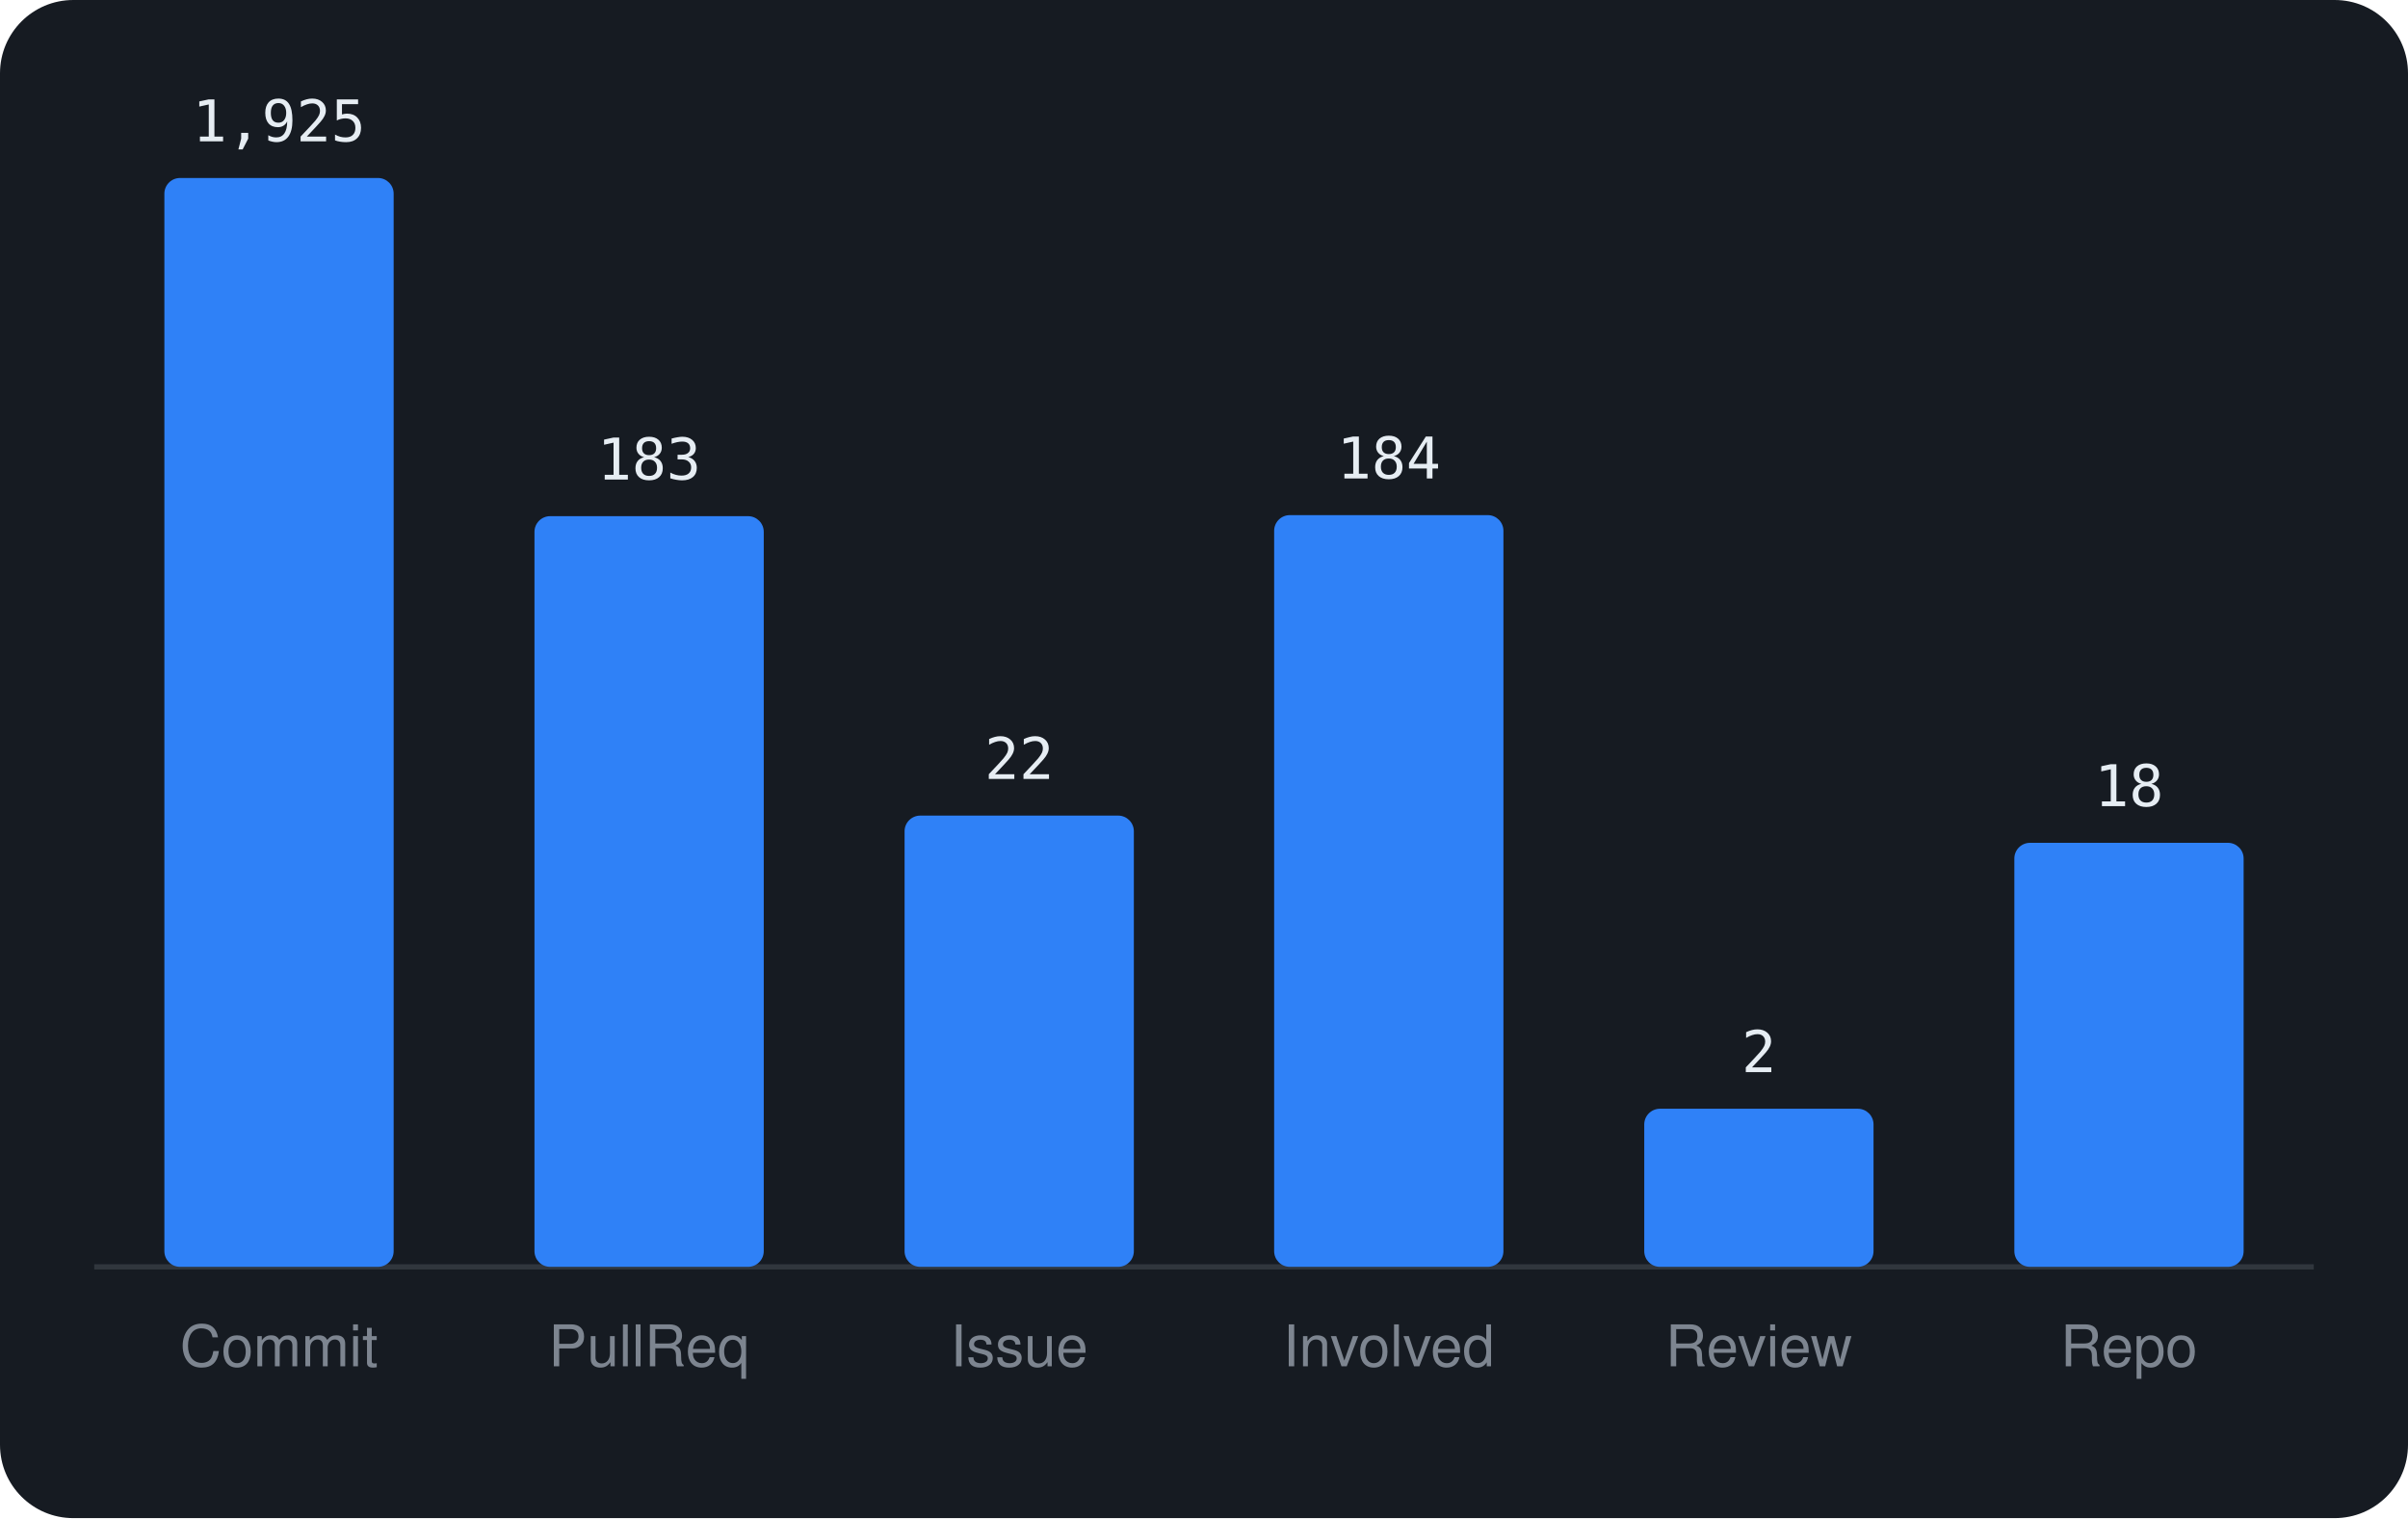
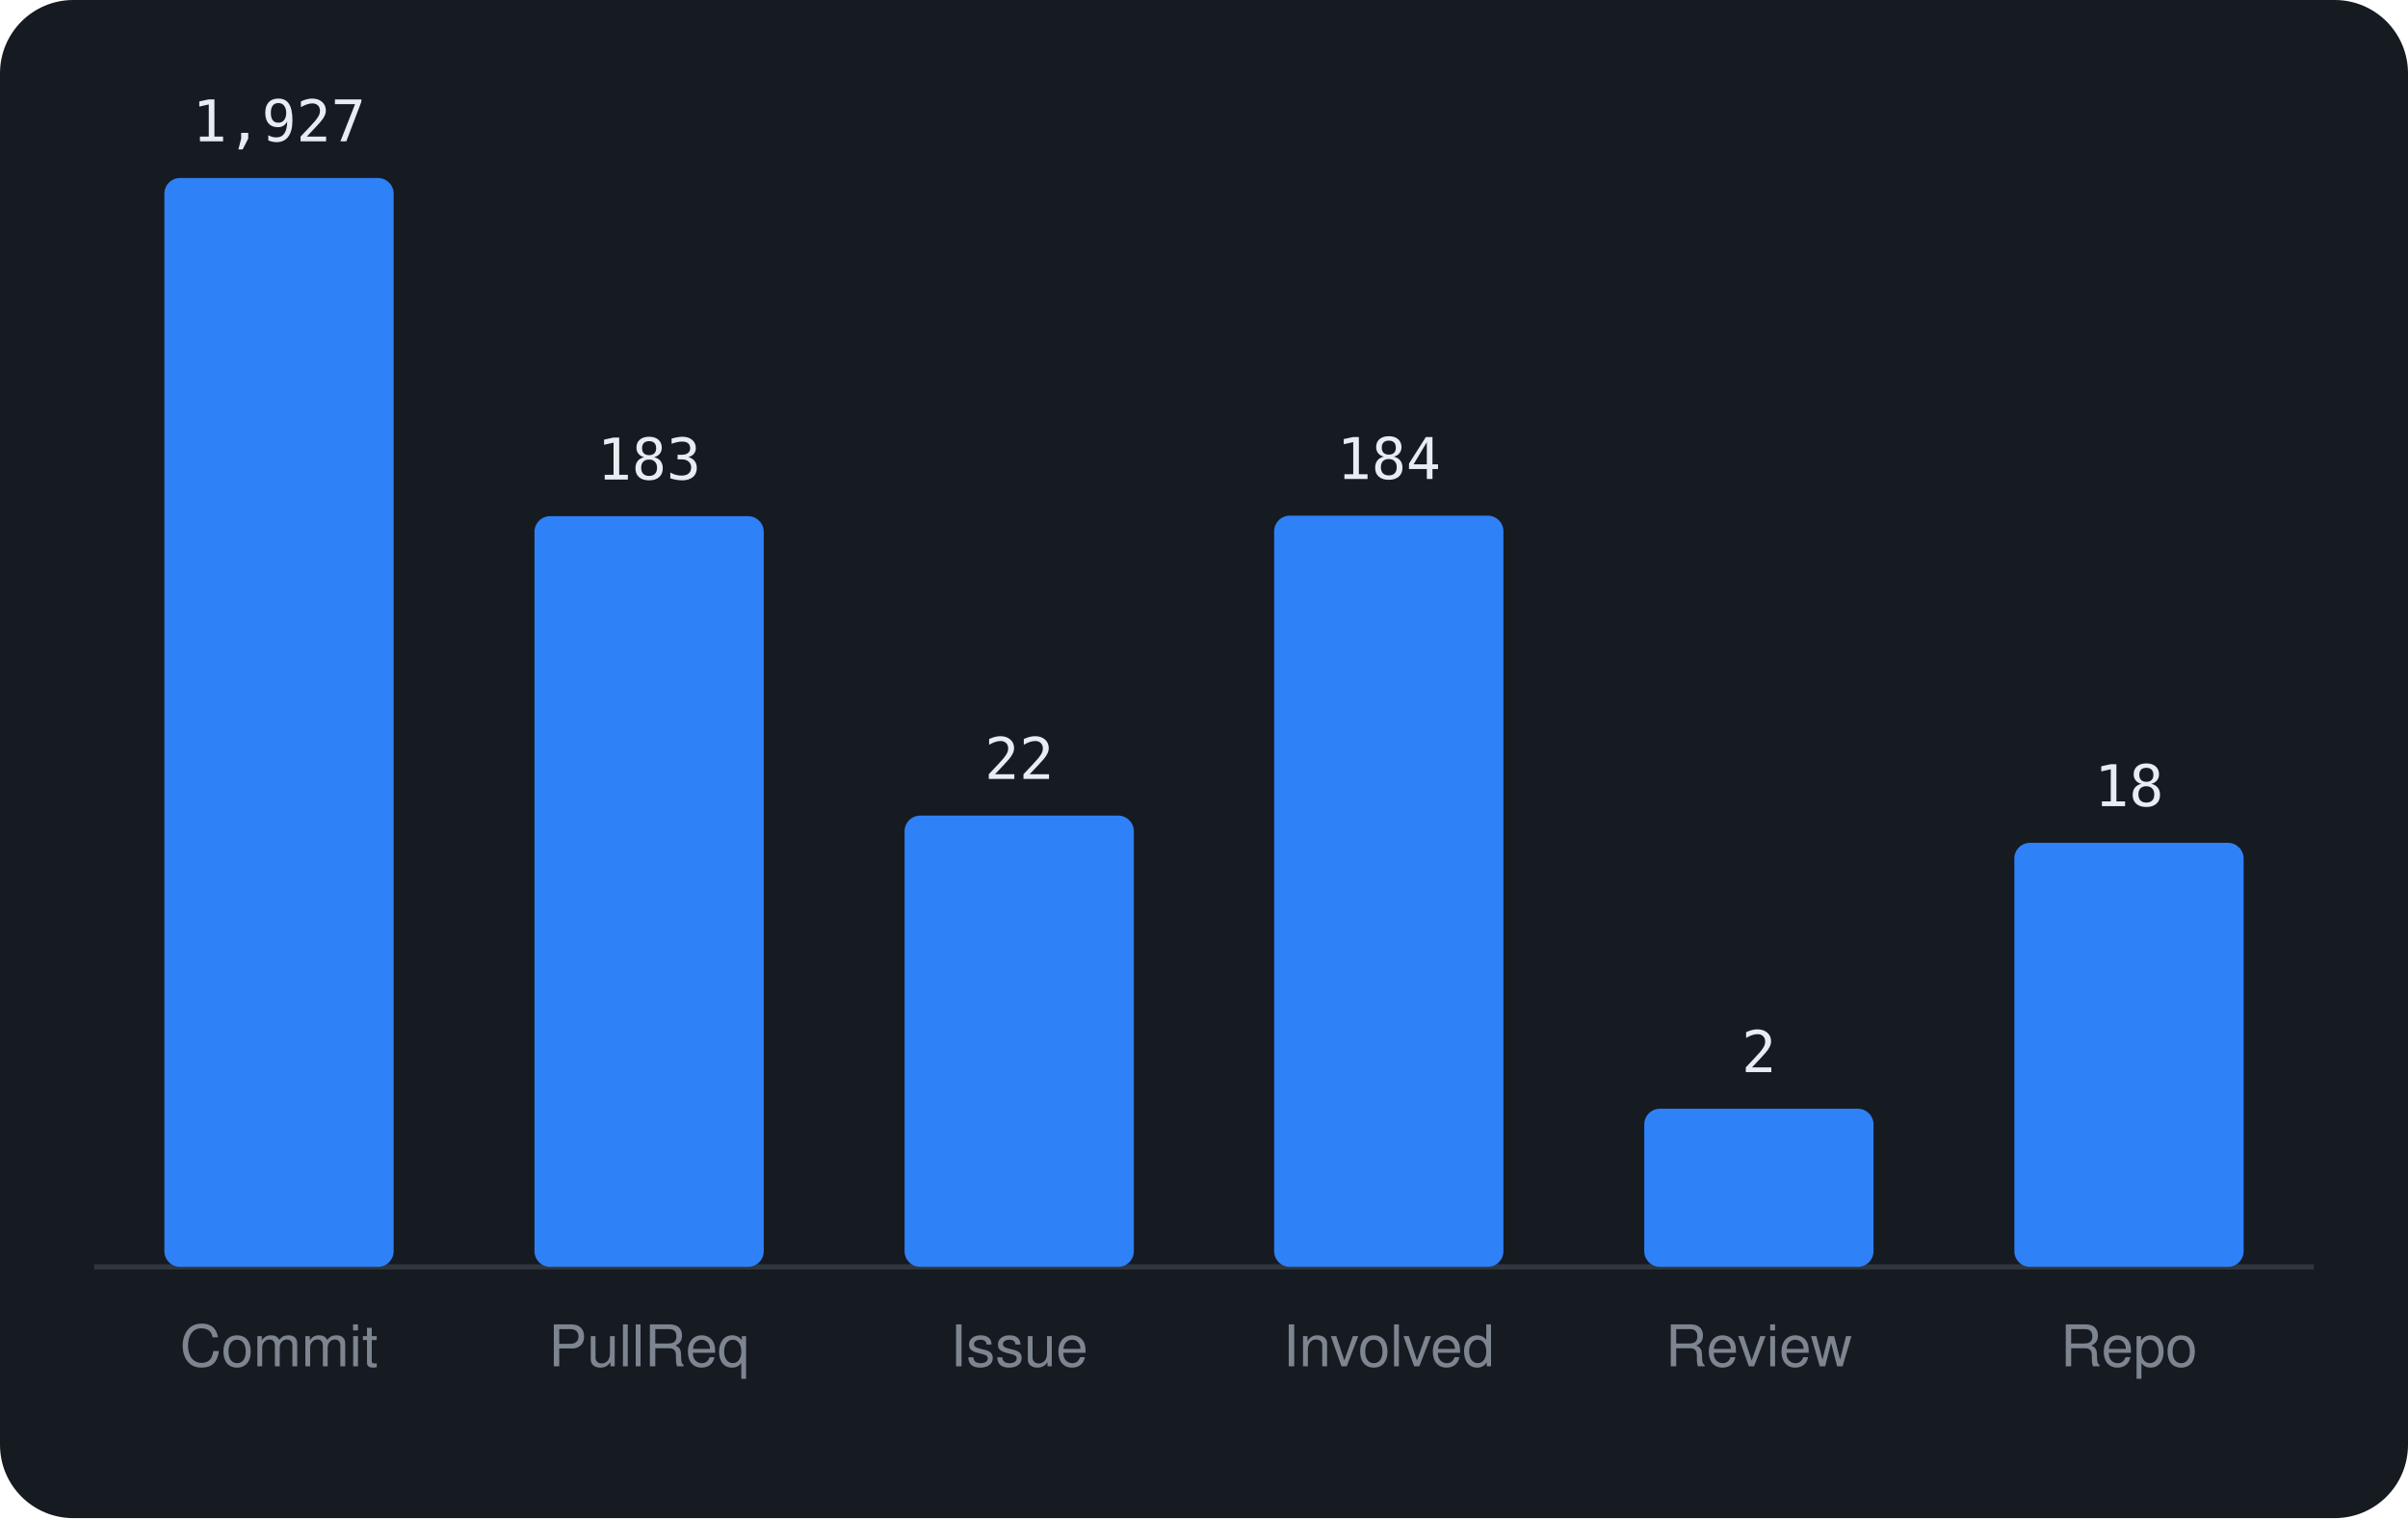
<svg xmlns="http://www.w3.org/2000/svg" viewBox="0 0 460 290" width="460" height="290" font-family="-apple-system,BlinkMacSystemFont,'Segoe UI',Helvetica,Arial,sans-serif">
  <rect width="460" height="290" rx="14" fill="#161b22" />
  <line x1="18" y1="242" x2="442" y2="242" stroke="#30363d" />
  <rect x="31.4" y="34.0" width="43.8" height="208.0" rx="3" fill="#2f81f7" />
-   <text x="53.3" y="27.0" text-anchor="middle" font-size="11" font-family="monospace" fill="#e6edf3">1,925</text>
+   <text x="53.3" y="27.0" text-anchor="middle" font-size="11" font-family="monospace" fill="#e6edf3">1,927</text>
  <text x="53.3" y="261" text-anchor="middle" font-size="11" fill="#7d8590">Commit</text>
  <rect x="102.1" y="98.6" width="43.8" height="143.4" rx="3" fill="#2f81f7" />
  <text x="124.0" y="91.6" text-anchor="middle" font-size="11" font-family="monospace" fill="#e6edf3">183</text>
  <text x="124.0" y="261" text-anchor="middle" font-size="11" fill="#7d8590">PullReq</text>
  <rect x="172.8" y="155.8" width="43.8" height="86.2" rx="3" fill="#2f81f7" />
  <text x="194.7" y="148.8" text-anchor="middle" font-size="11" font-family="monospace" fill="#e6edf3">22</text>
  <text x="194.7" y="261" text-anchor="middle" font-size="11" fill="#7d8590">Issue</text>
-   <rect x="243.4" y="98.4" width="43.8" height="143.6" rx="3" fill="#2f81f7" />
-   <text x="265.3" y="91.4" text-anchor="middle" font-size="11" font-family="monospace" fill="#e6edf3">184</text>
+   <rect x="243.4" y="98.5" width="43.8" height="143.5" rx="3" fill="#2f81f7" />
+   <text x="265.3" y="91.5" text-anchor="middle" font-size="11" font-family="monospace" fill="#e6edf3">184</text>
  <text x="265.3" y="261" text-anchor="middle" font-size="11" fill="#7d8590">Involved</text>
  <rect x="314.1" y="211.8" width="43.8" height="30.2" rx="3" fill="#2f81f7" />
  <text x="336.0" y="204.8" text-anchor="middle" font-size="11" font-family="monospace" fill="#e6edf3">2</text>
  <text x="336.0" y="261" text-anchor="middle" font-size="11" fill="#7d8590">Review</text>
  <rect x="384.8" y="161.0" width="43.8" height="81.0" rx="3" fill="#2f81f7" />
  <text x="406.7" y="154.0" text-anchor="middle" font-size="11" font-family="monospace" fill="#e6edf3">18</text>
  <text x="406.7" y="261" text-anchor="middle" font-size="11" fill="#7d8590">Repo</text>
</svg>
